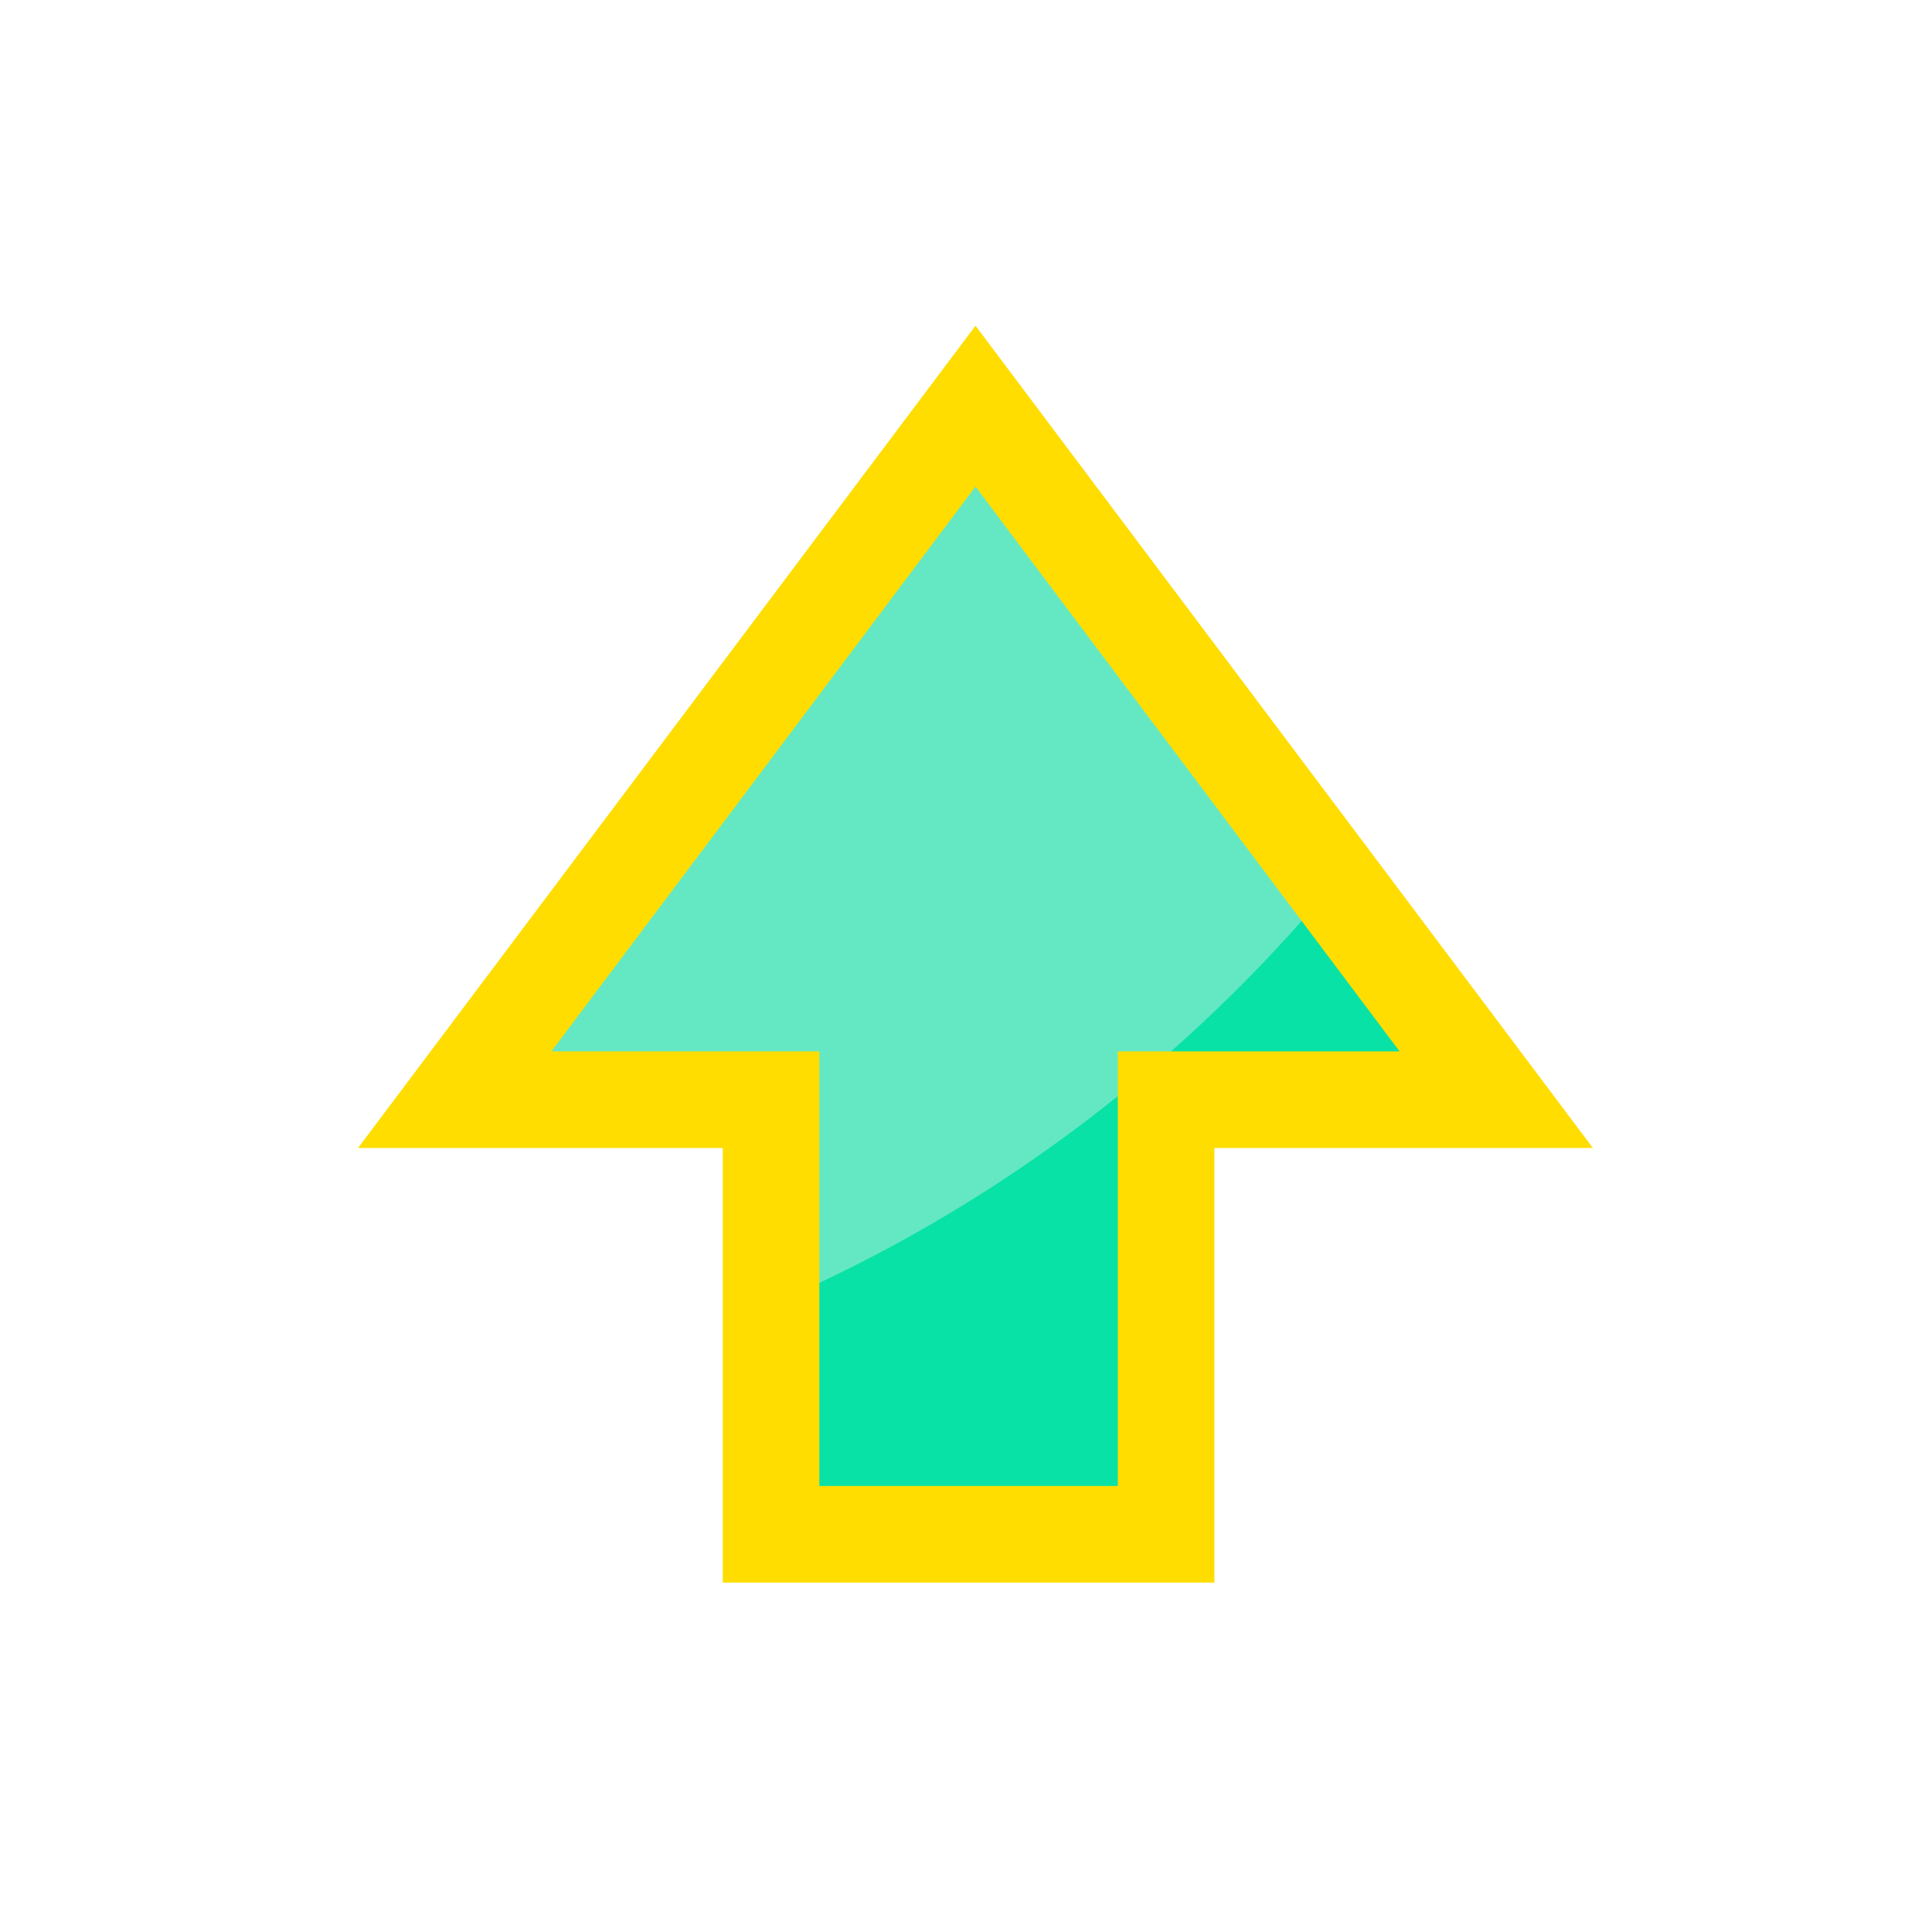
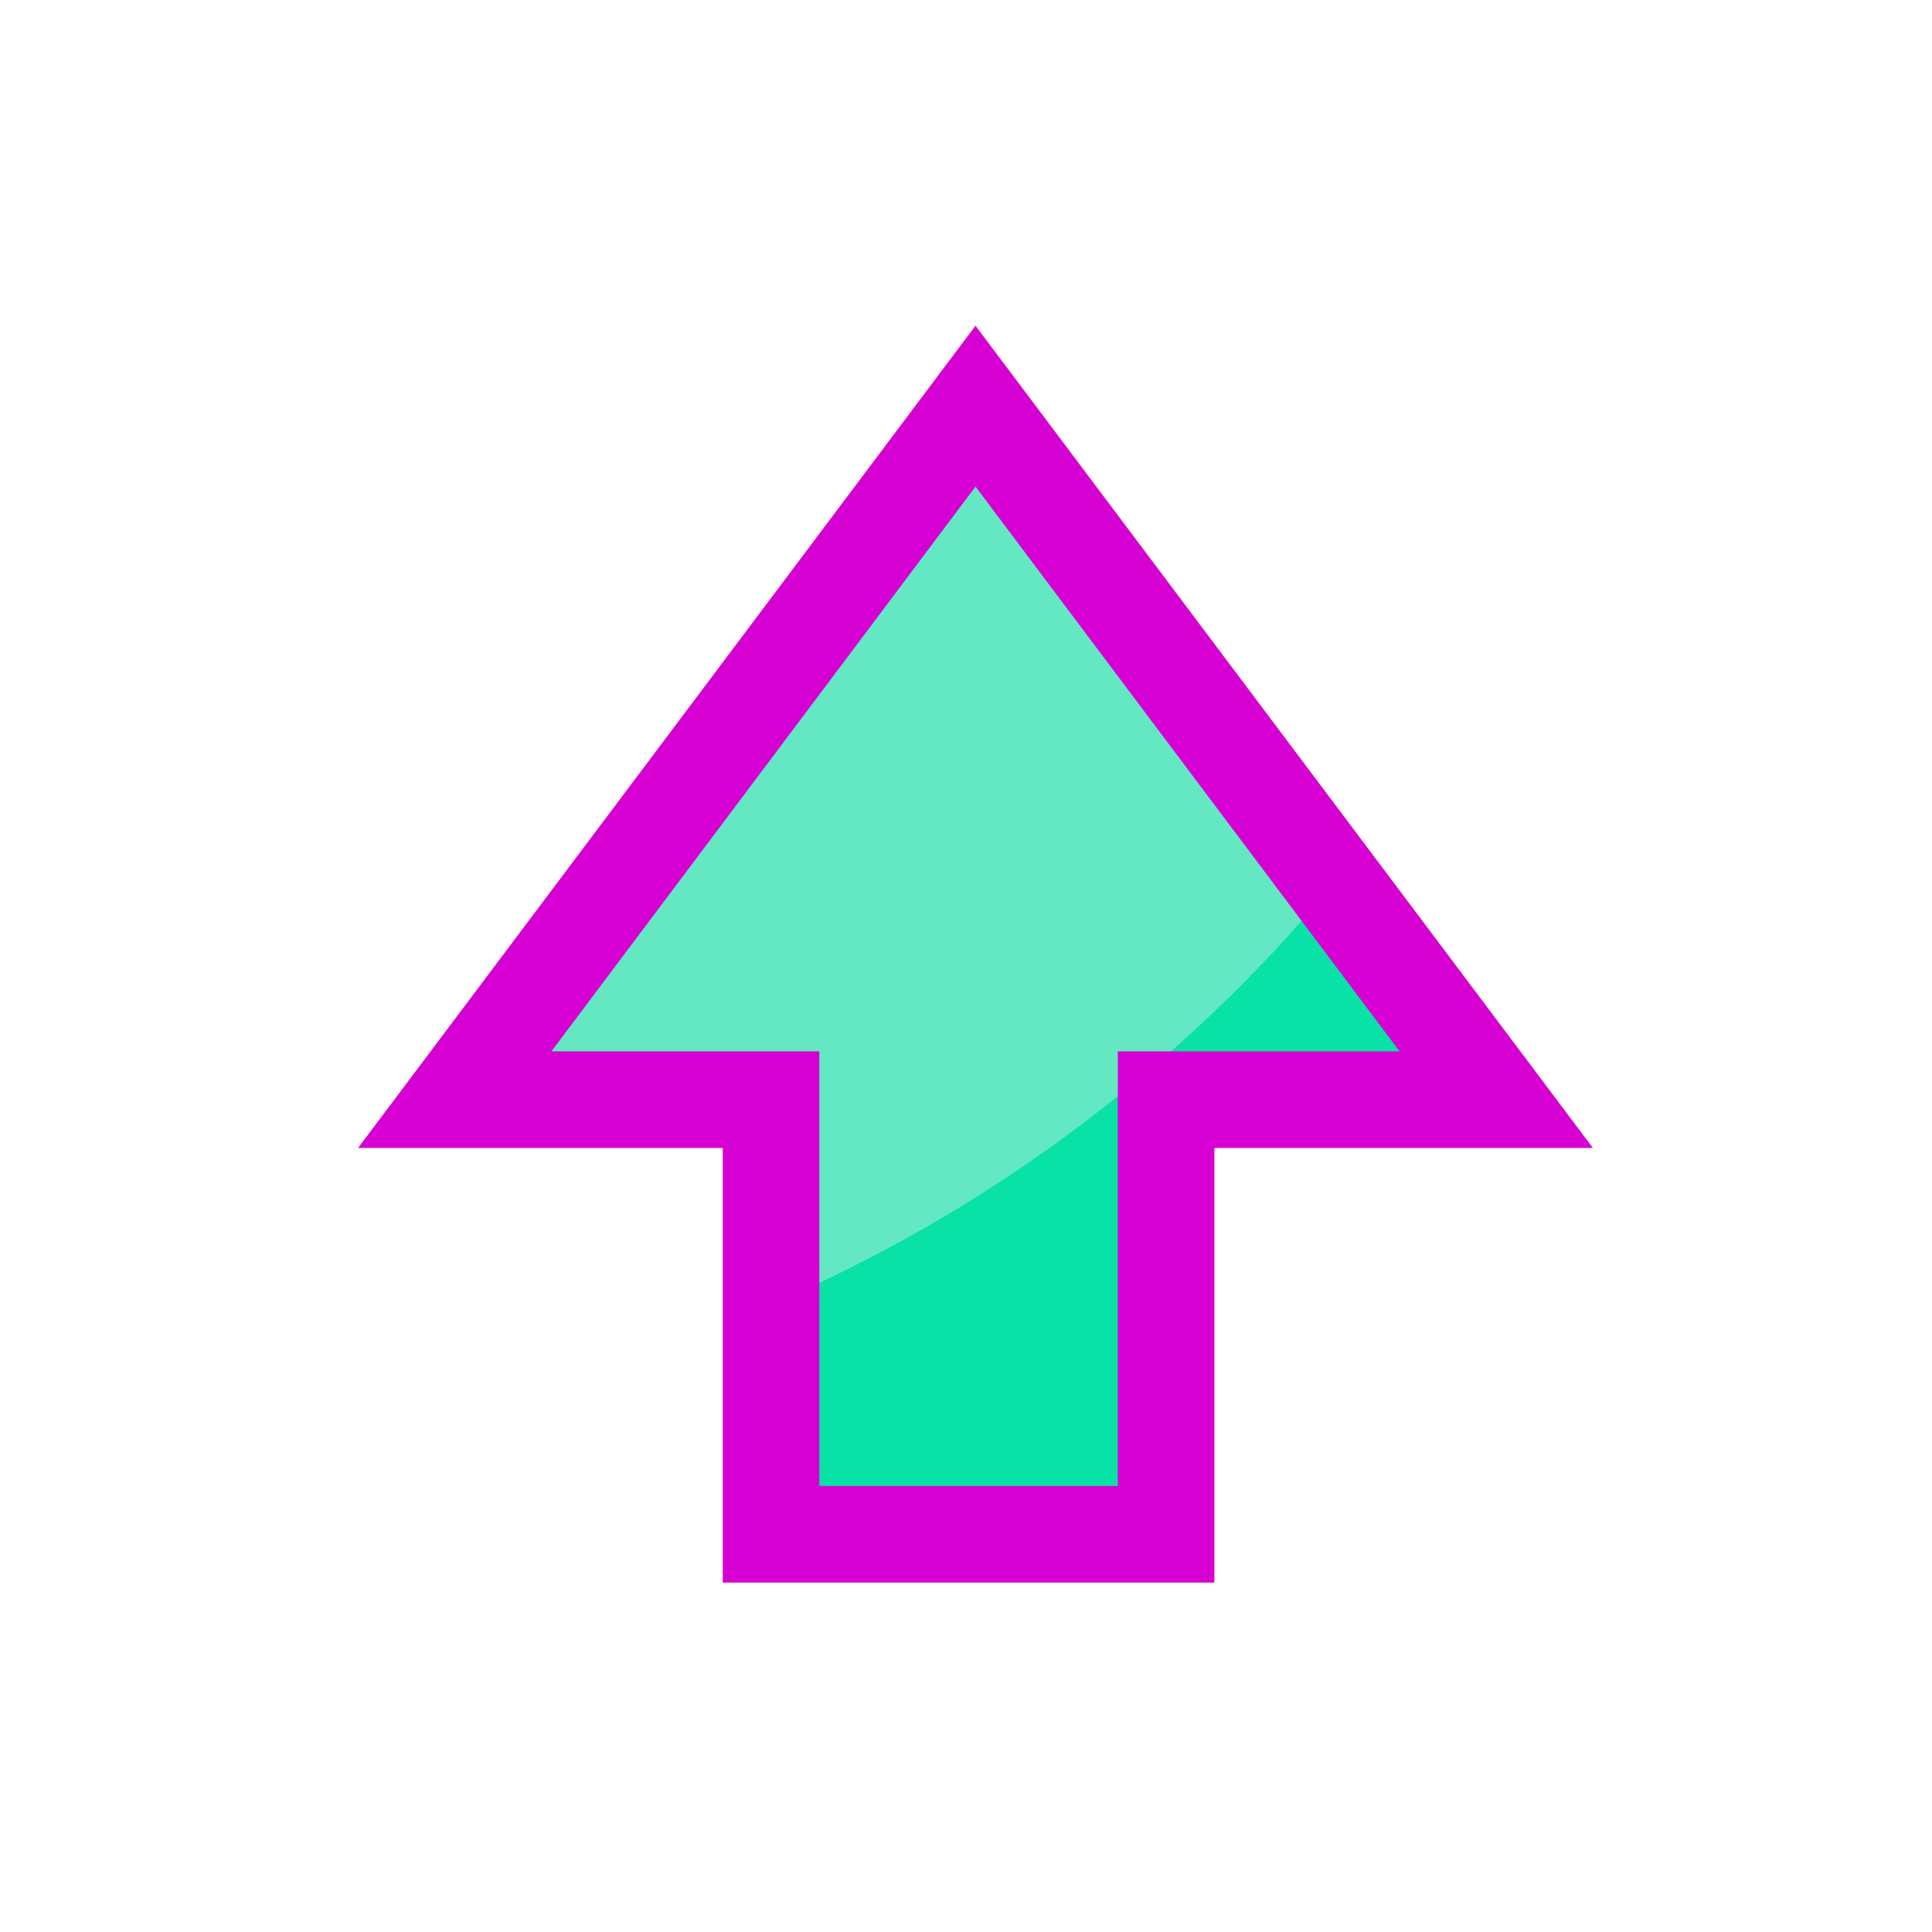
<svg xmlns="http://www.w3.org/2000/svg" id="svg8" version="1.1" viewBox="0 0 100 100" height="100" width="100">
  <defs id="defs2">
    <clipPath clipPathUnits="userSpaceOnUse" id="clipPath4597">
      <path d="m 143.899,191.062 -1.052,2.656 h 2.155 z m -4.443,6.047 h 2.005 l 0.768,-1.871 h 3.144 l 0.664,1.871 h 2.33 l -3.709,-8.446 h -1.512 z" style="fill:#87d639;fill-opacity:1;fill-rule:evenodd;stroke:#000000;stroke-width:0.265;stroke-linecap:butt;stroke-linejoin:miter;stroke-miterlimit:4;stroke-dasharray:none;stroke-opacity:1" id="path4599" />
    </clipPath>
    <clipPath clipPathUnits="userSpaceOnUse" id="clipPathShadow">
      <path style="opacity:0.431;vector-effect:none;fill:#ff0000;fill-opacity:1;fill-rule:evenodd;stroke:none;stroke-width:2.077;stroke-linecap:butt;stroke-linejoin:miter;stroke-miterlimit:4;stroke-dasharray:none;stroke-dashoffset:0;stroke-opacity:1" d="M 60.357,79.416 V 56.918 H 77.445 L 63.969,38.971 50.492,21.022 37.016,38.971 23.537,56.918 h 16.373 v 22.498 z" id="main_path" />
    </clipPath>
  </defs>
  <g id="layer1">
    <path style="fill:#09e2a6;fill-opacity:1;fill-rule:evenodd;stroke:none;stroke-width:5.0;stroke-linecap:butt;stroke-linejoin:miter;stroke-miterlimit:4;stroke-dasharray:none;stroke-opacity:1" d="M 60.357,79.416 V 56.918 H 77.445 L 63.969,38.971 50.492,21.022 37.016,38.971 23.537,56.918 h 16.373 v 22.498 z" id="main_path" />
    <circle style="fill:#64e8c3;fill-opacity:1;fill-rule:evenodd;stroke:none;stroke-width:5.0;stroke-linecap:butt;stroke-linejoin:miter;stroke-miterlimit:4;stroke-dasharray:none;stroke-opacity:1" id="shadow" cx="9.464" cy="-3.571" r="77.321" clip-path="url(#clipPathShadow)" />
  </g>
-   <path style="fill:none;fill-opacity:1;fill-rule:evenodd;stroke:#ffdd00;stroke-width:5.0;stroke-linecap:butt;stroke-linejoin:miter;stroke-miterlimit:4;stroke-dasharray:none;stroke-opacity:1" d="M 60.357,79.416 V 56.918 H 77.445 L 63.969,38.971 50.492,21.022 37.016,38.971 23.537,56.918 h 16.373 v 22.498 z" id="outline" />
+   <path style="fill:none;fill-opacity:1;fill-rule:evenodd;stroke:#d600d3;stroke-width:5.0;stroke-linecap:butt;stroke-linejoin:miter;stroke-miterlimit:4;stroke-dasharray:none;stroke-opacity:1" d="M 60.357,79.416 V 56.918 H 77.445 L 63.969,38.971 50.492,21.022 37.016,38.971 23.537,56.918 h 16.373 v 22.498 z" id="outline" />
</svg>
